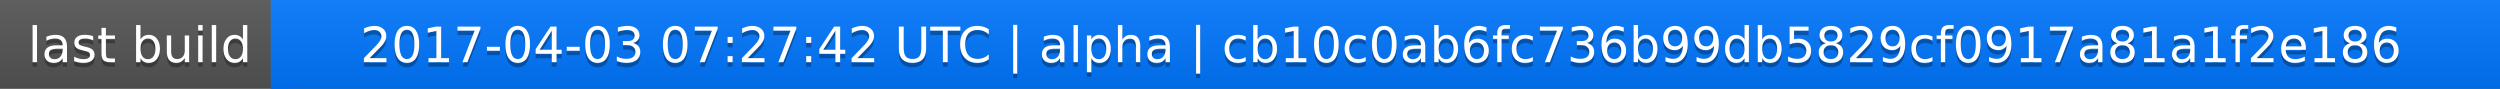
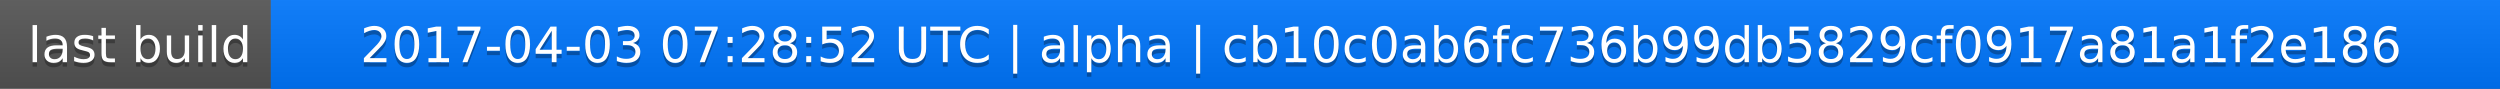
<svg xmlns="http://www.w3.org/2000/svg" width="563" height="20">
  <linearGradient id="a" x2="0" y2="100%">
    <stop offset="0" stop-color="#bbb" stop-opacity=".1" />
    <stop offset="1" stop-opacity=".1" />
  </linearGradient>
  <rect rx="0" width="563" height="20" fill="#555" />
  <rect rx="0" x="61" width="502" height="20" fill="#07f" />
  <path fill="#07f" d="M61 0h4v20h-4z" />
  <rect rx="0" width="563" height="20" fill="url(#a)" />
  <g fill="#fff" text-anchor="middle" font-family="DejaVu Sans,Verdana,Geneva,sans-serif" font-size="11">
    <text x="31.5" y="15" fill="#010101" fill-opacity=".3">last build</text>
    <text x="31.5" y="14">last build</text>
-     <text x="311" y="15" fill="#010101" fill-opacity=".3">2017-04-03 07:27:42 UTC | alpha | cb10c0ab6fc736b99db5829cf0917a81a1f2e186</text>
-     <text x="311" y="14">2017-04-03 07:27:42 UTC | alpha | cb10c0ab6fc736b99db5829cf0917a81a1f2e186</text>
+     <text x="311" y="15" fill="#010101" fill-opacity=".3">2017-04-03 07:28:52 UTC | alpha | cb10c0ab6fc736b99db5829cf0917a81a1f2e186</text>
+     <text x="311" y="14">2017-04-03 07:28:52 UTC | alpha | cb10c0ab6fc736b99db5829cf0917a81a1f2e186</text>
  </g>
</svg>
